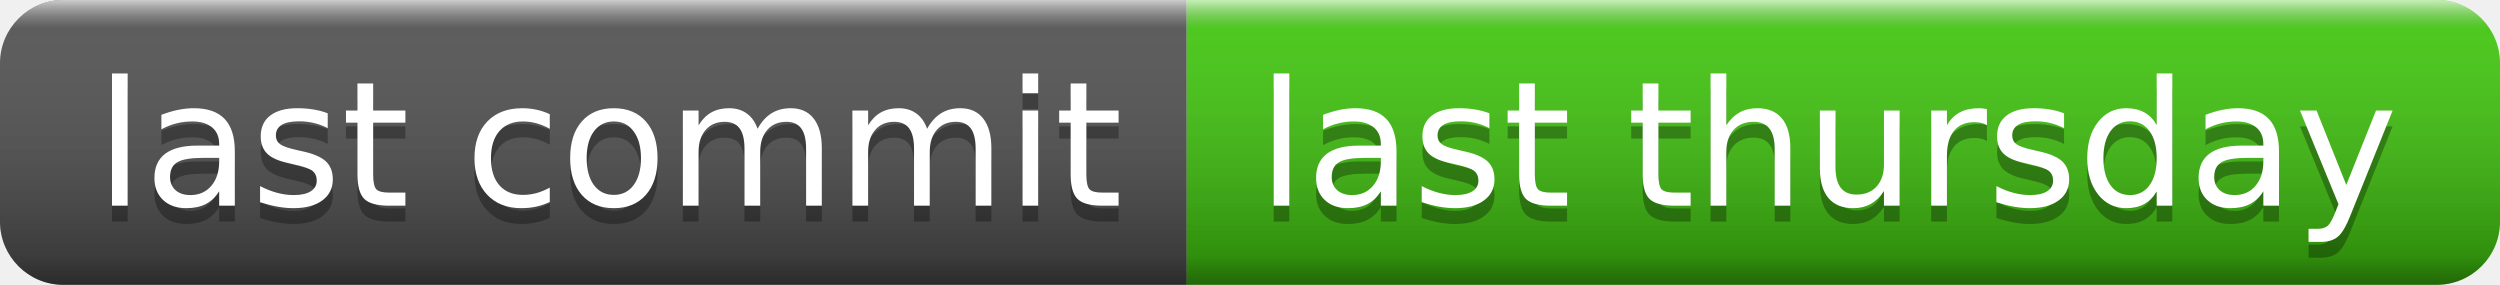
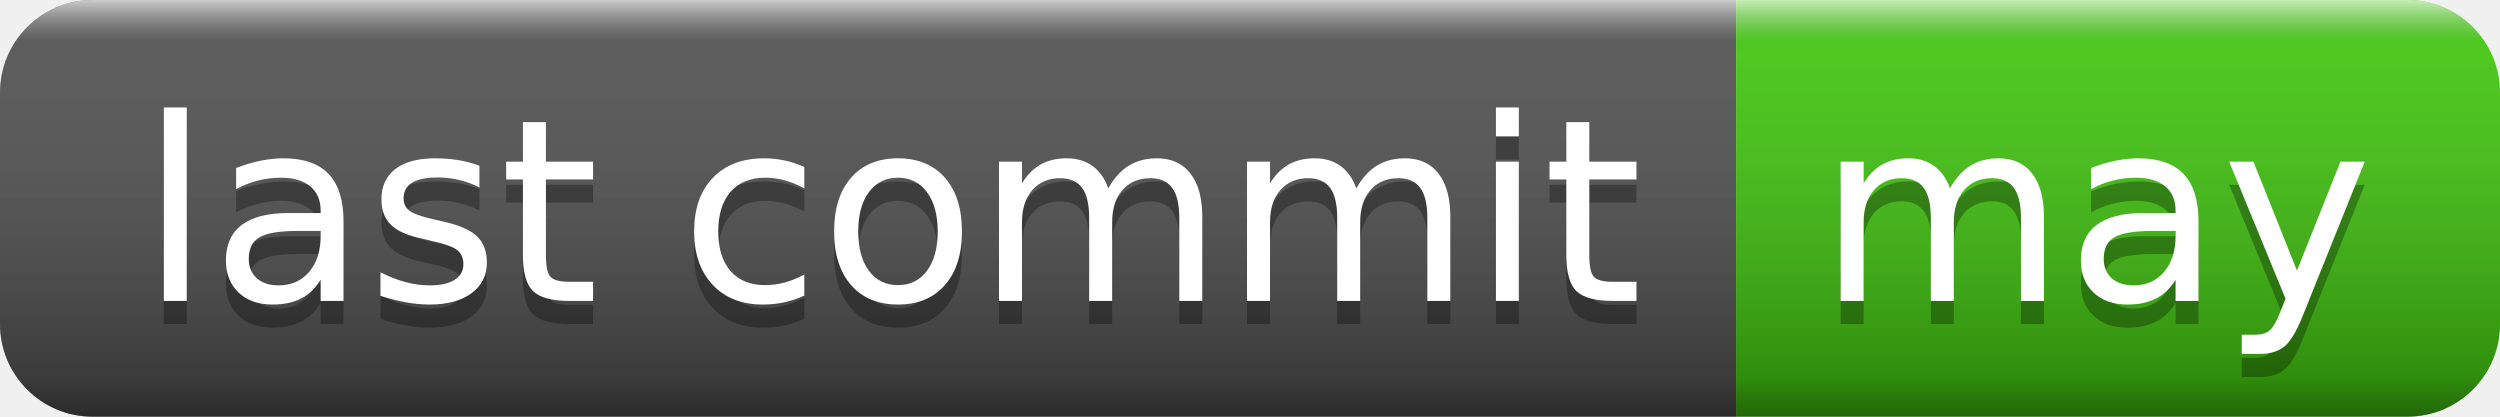
- <svg xmlns="http://www.w3.org/2000/svg" width="158" height="18" role="img" aria-label="last commit: last thursday">
+ <svg xmlns="http://www.w3.org/2000/svg" width="108" height="18" role="img" aria-label="last commit: may">
  <linearGradient id="s" x2="0" y2="100%">
    <stop offset="0" stop-color="#fff" stop-opacity=".7" />
    <stop offset=".1" stop-color="#aaa" stop-opacity=".1" />
    <stop offset=".9" stop-color="#000" stop-opacity=".3" />
    <stop offset="1" stop-color="#000" stop-opacity=".5" />
  </linearGradient>
  <clipPath id="r">
-     <rect width="158" height="18" rx="4" fill="#fff" />
+     <rect width="108" height="18" rx="4" fill="#fff" />
  </clipPath>
  <g clip-path="url(#r)">
    <rect width="75" height="18" fill="#555" />
-     <rect x="75" width="83" height="18" fill="#4c1" />
-     <rect width="158" height="18" fill="url(#s)" />
+     <rect x="75" width="33" height="18" fill="#4c1" />
+     <rect width="108" height="18" fill="url(#s)" />
  </g>
  <g fill="#fff" text-anchor="middle" font-family="Verdana,Geneva,DejaVu Sans,sans-serif" text-rendering="geometricPrecision" font-size="110">
    <text aria-hidden="true" x="385" y="140" fill="#010101" fill-opacity=".3" transform="scale(.1)" textLength="650">last commit</text>
    <text x="385" y="130" transform="scale(.1)" fill="#fff" textLength="650">last commit</text>
-     <text aria-hidden="true" x="1155" y="140" fill="#010101" fill-opacity=".3" transform="scale(.1)" textLength="730">last thursday</text>
-     <text x="1155" y="130" transform="scale(.1)" fill="#fff" textLength="730">last thursday</text>
+     <text aria-hidden="true" x="905" y="140" fill="#010101" fill-opacity=".3" transform="scale(.1)" textLength="230">may</text>
+     <text x="905" y="130" transform="scale(.1)" fill="#fff" textLength="230">may</text>
  </g>
</svg>
